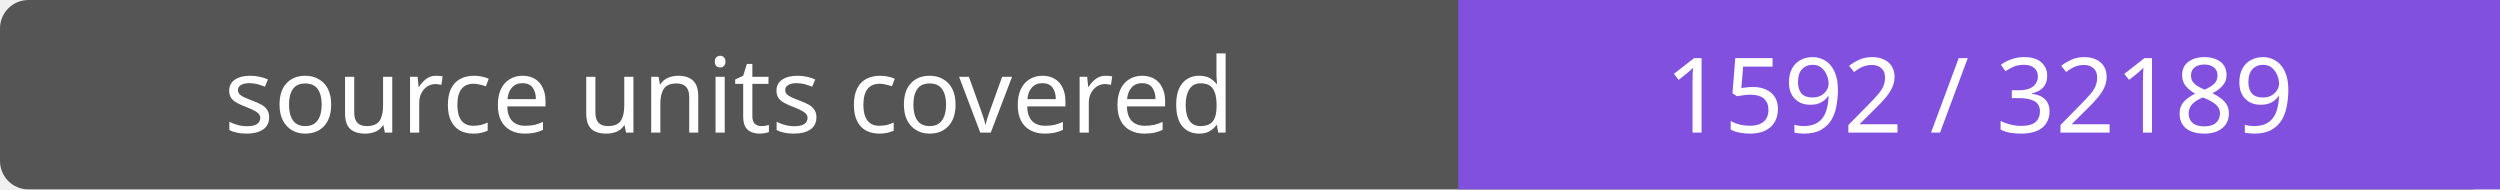
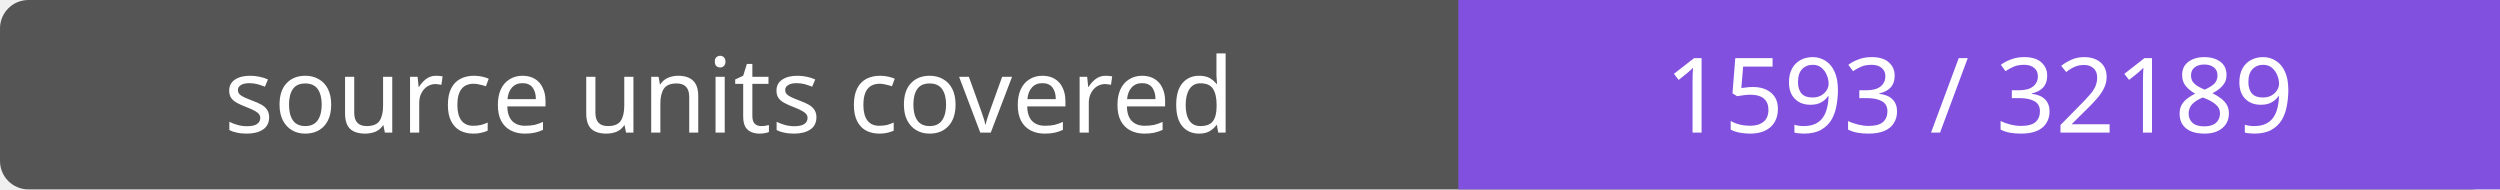
- <svg xmlns="http://www.w3.org/2000/svg" width="264" height="20" role="img" aria-label="source units covered: 1592 / 32189">
+ <svg xmlns="http://www.w3.org/2000/svg" width="264" height="20" role="img" aria-label="source units covered: 1593 / 32189">
  <rect width="264" height="20" rx="3" fill="#555" />
  <path fill="#8250df" d="M154 0h110v20H154z" />
  <g fill="#fff" text-anchor="middle" font-family="Verdana,sans-serif" font-size="11">
    <text x="77.0" y="14">source units covered</text>
-     <text x="209.0" y="14">1592 / 32189</text>
+     <text x="209.0" y="14">1593 / 32189</text>
  </g>
</svg>
